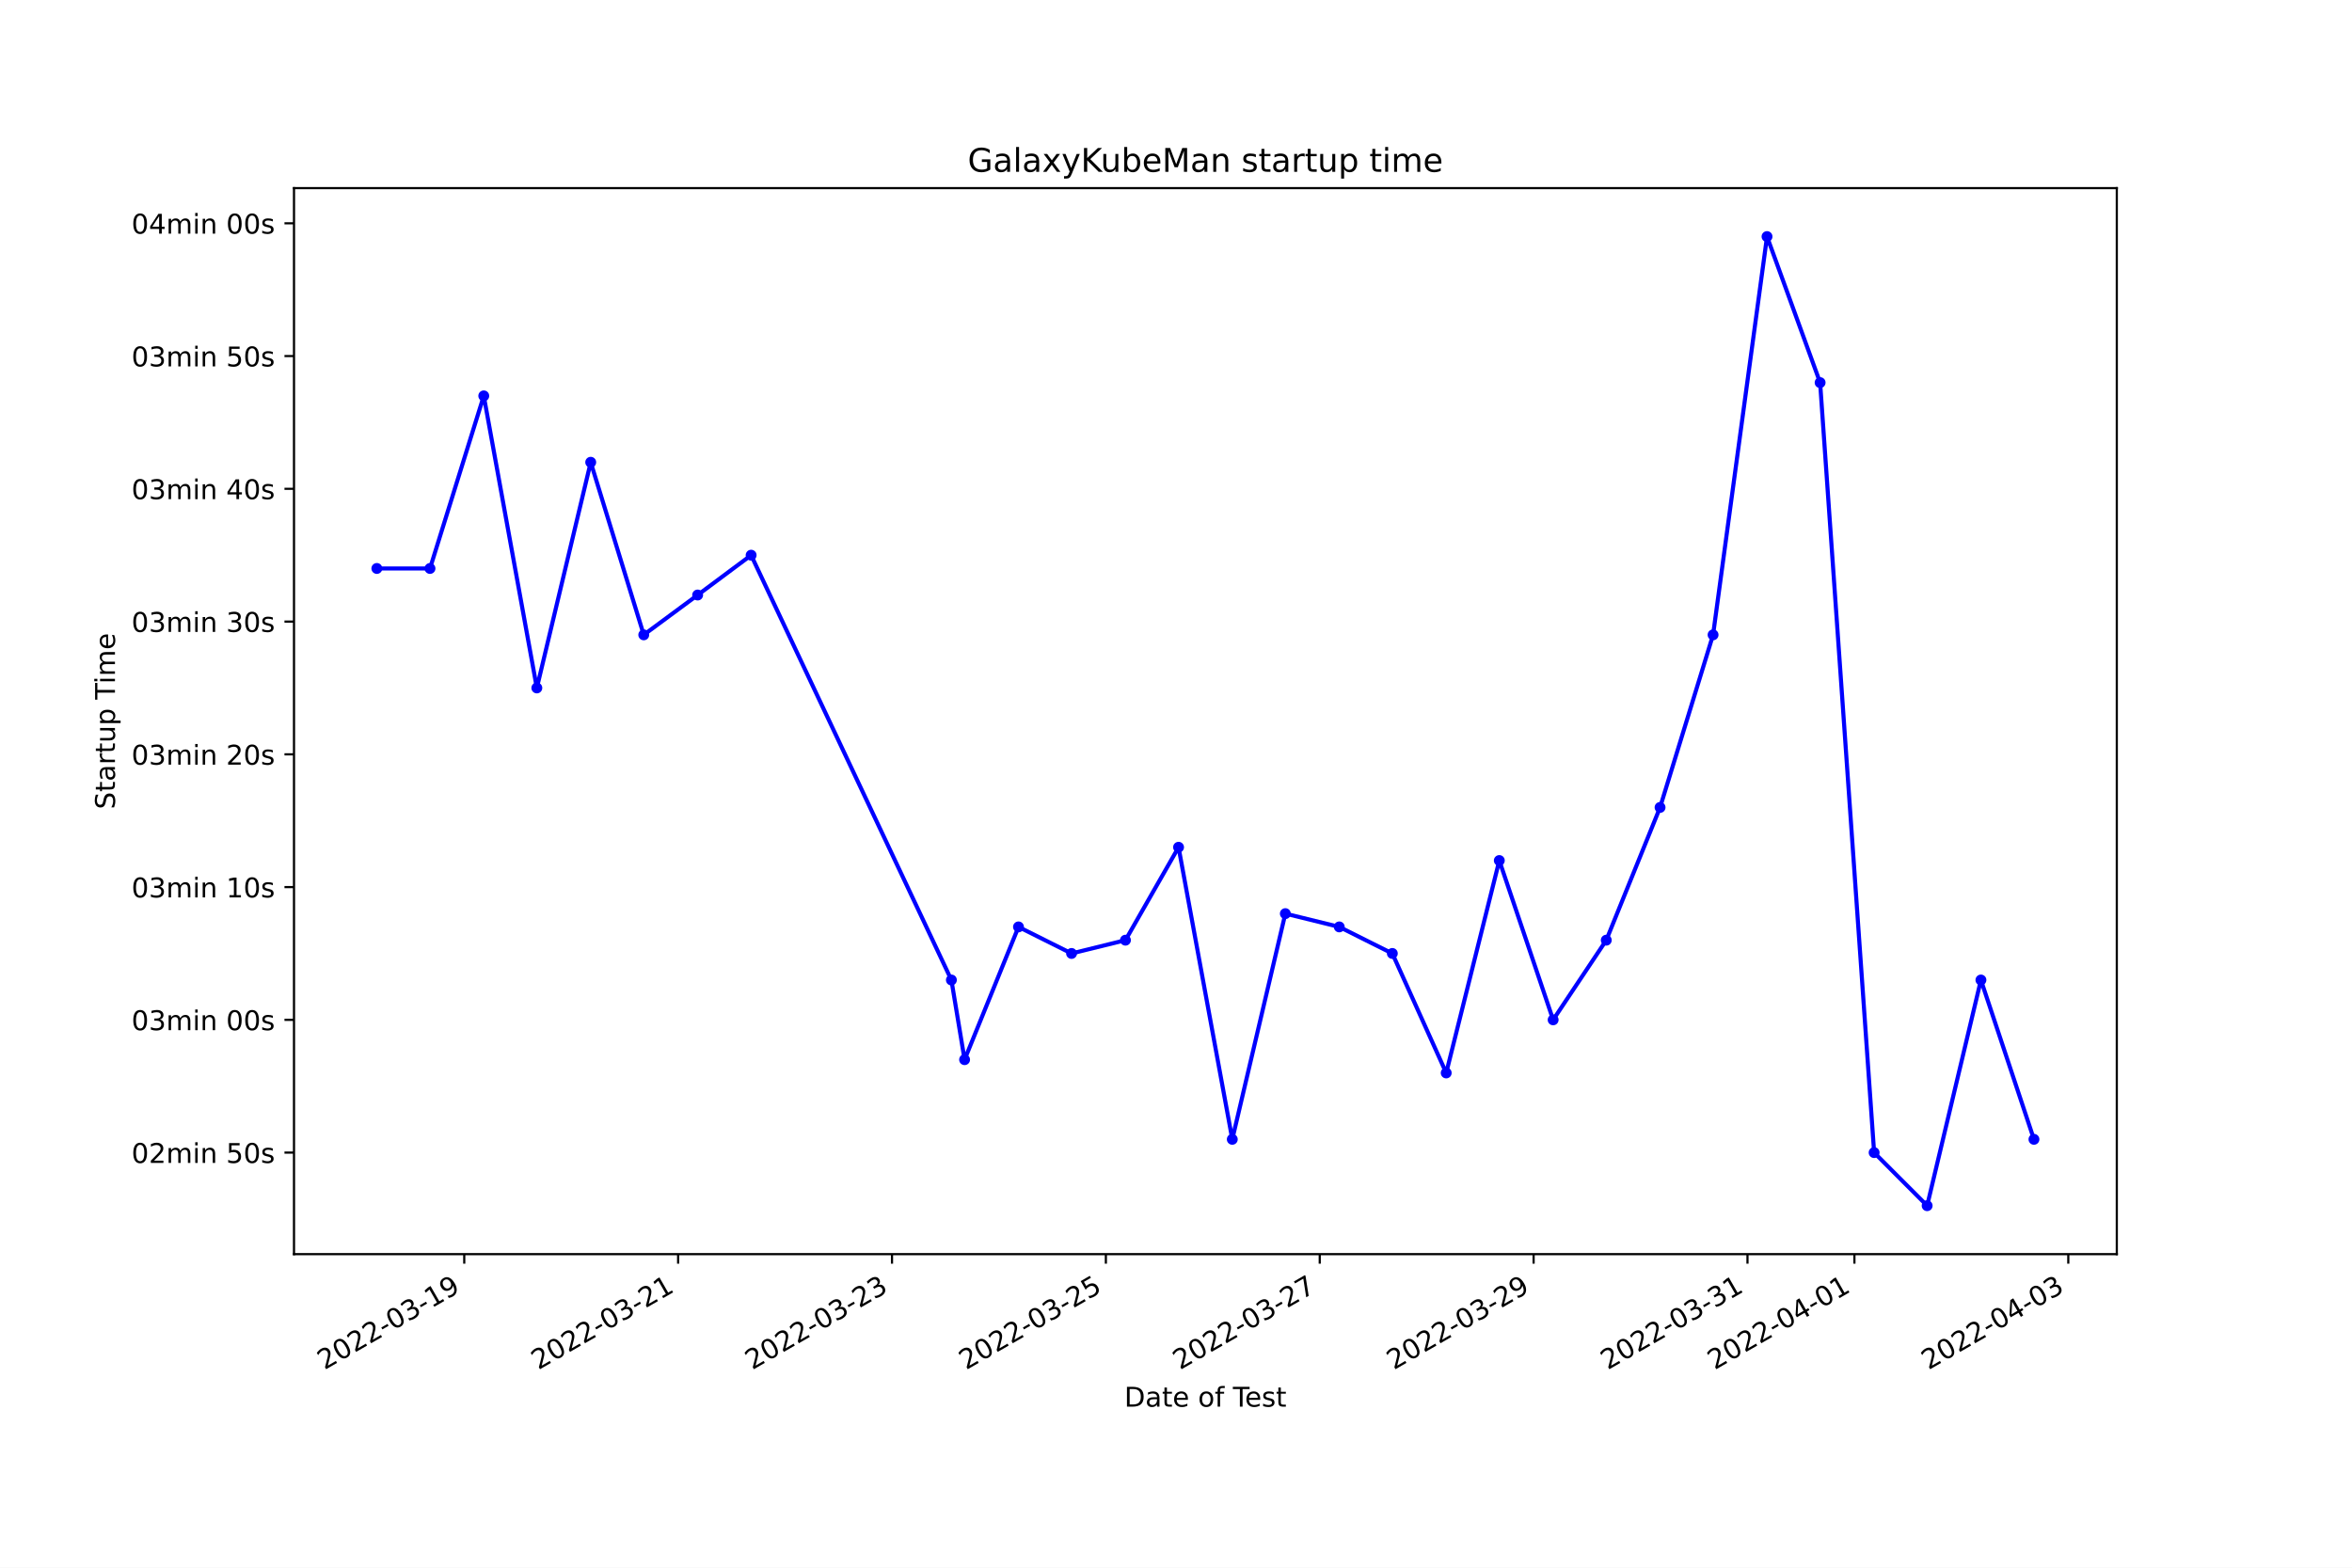
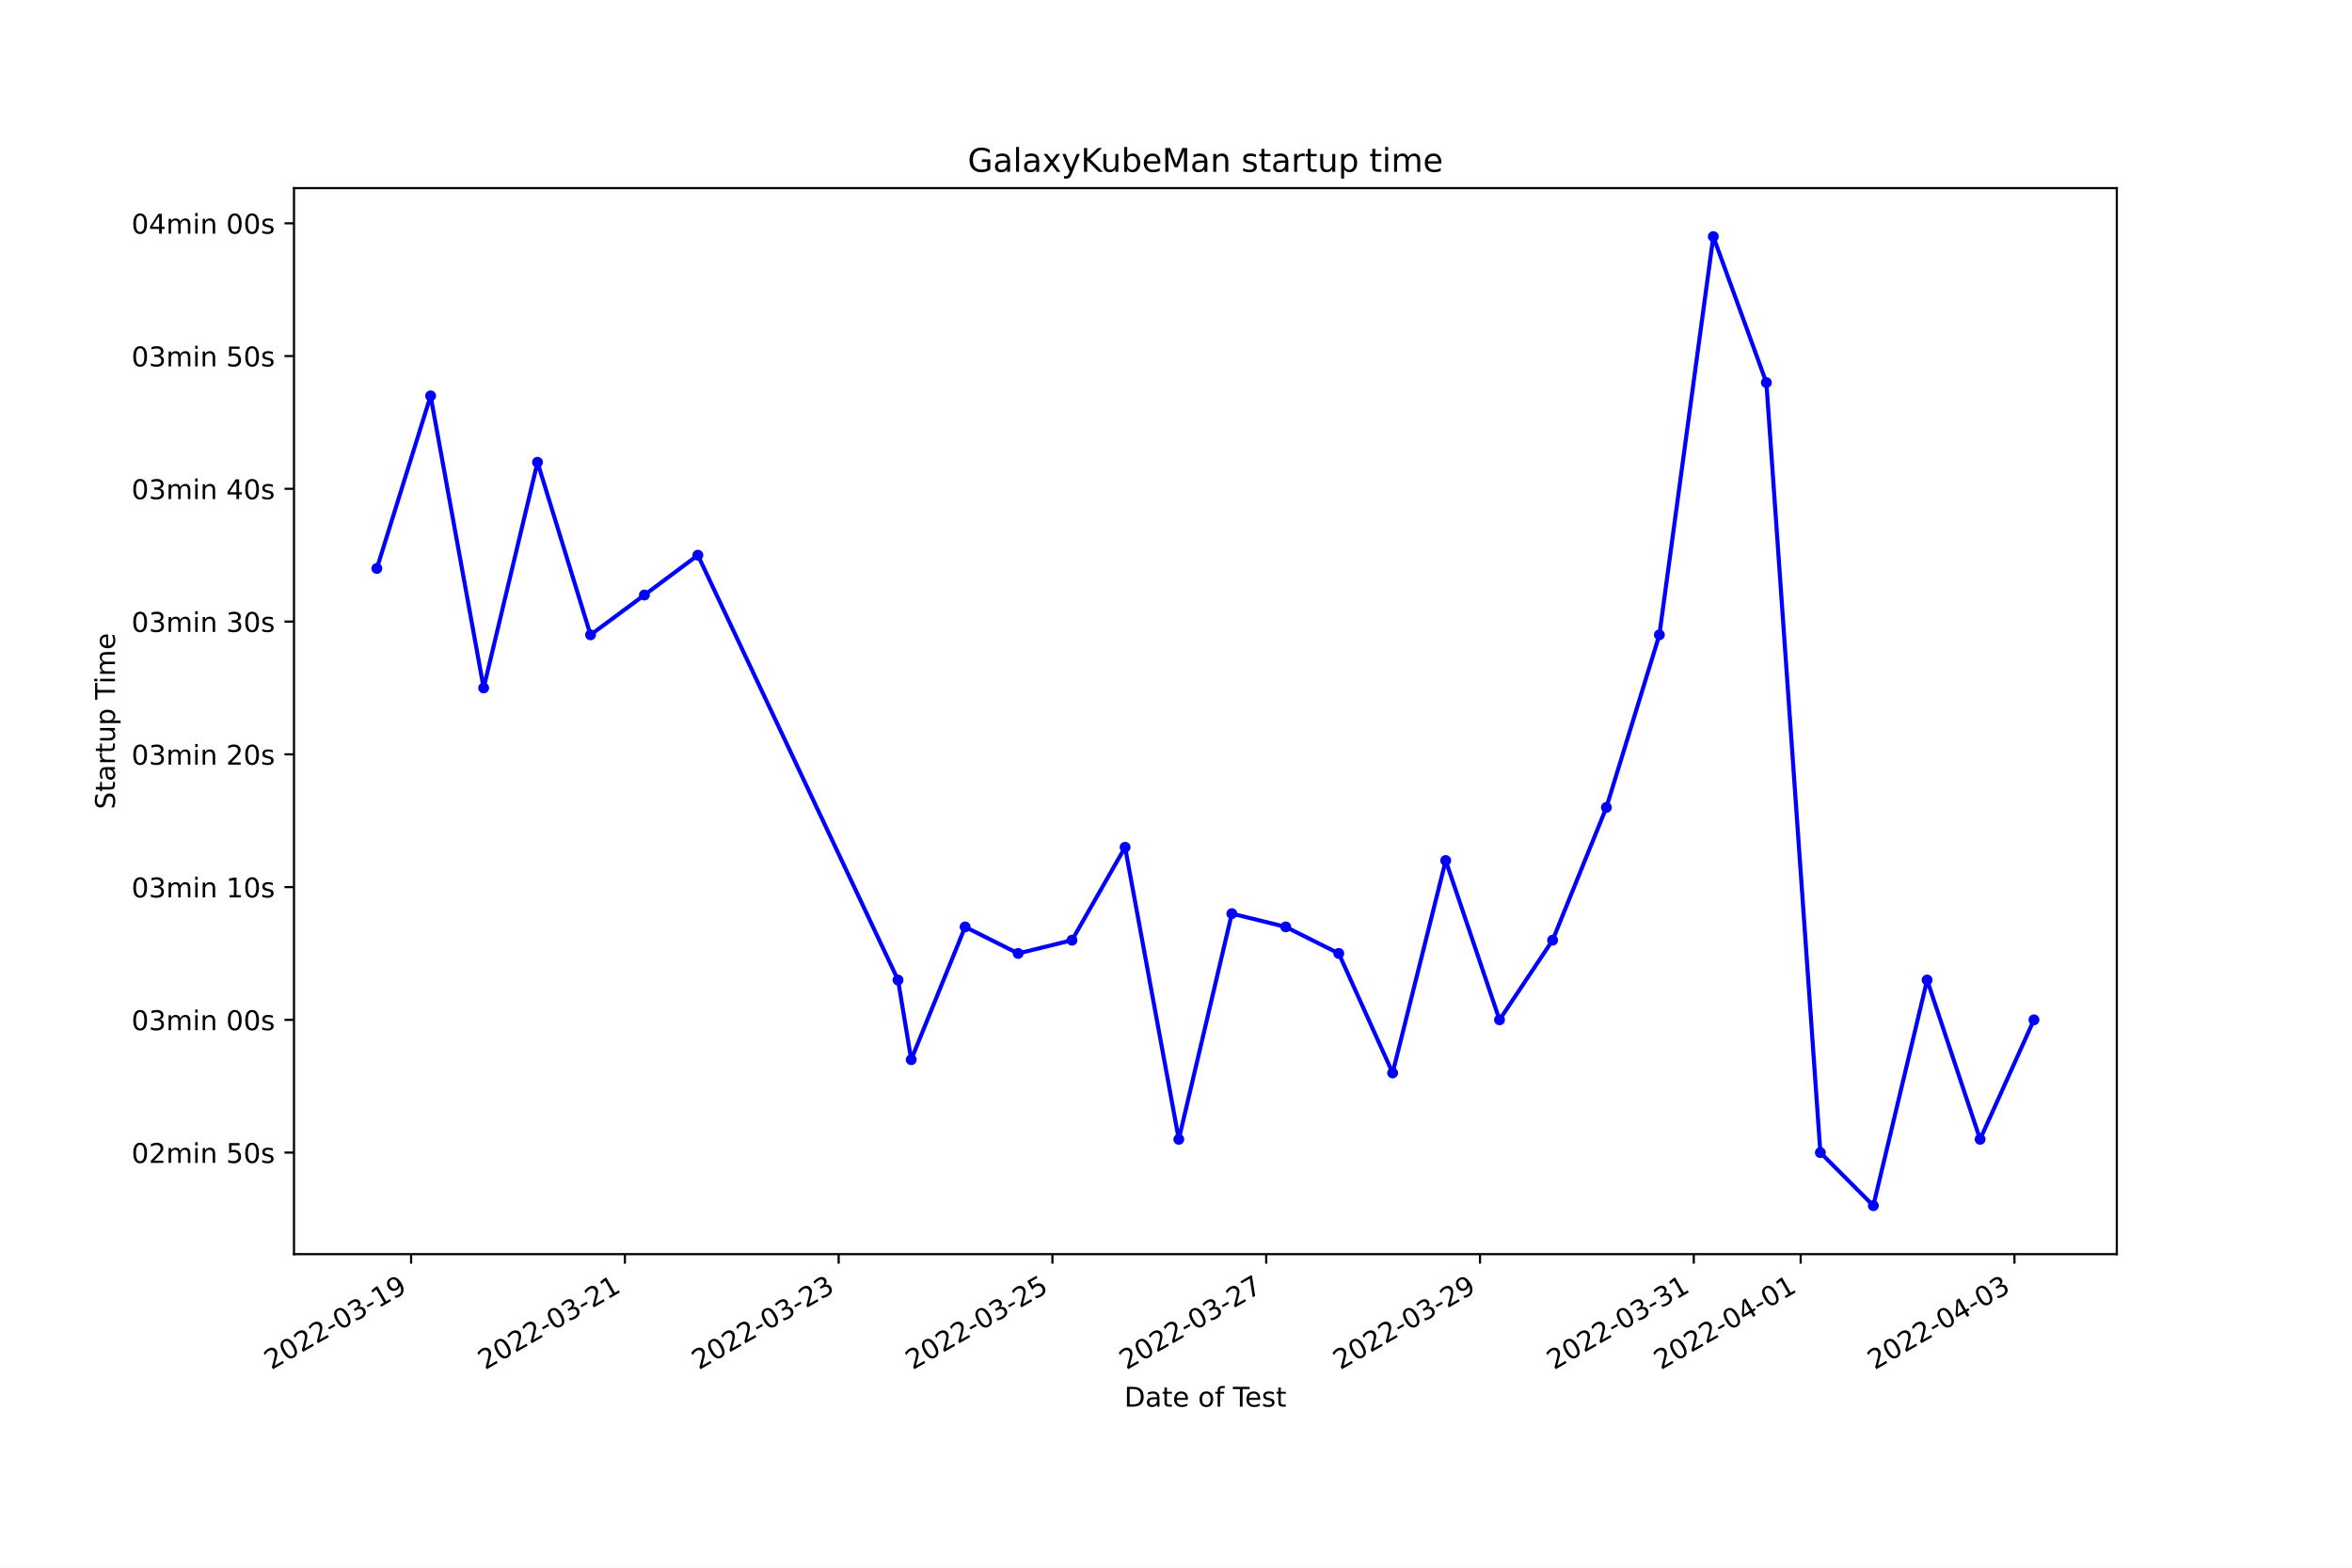
<svg xmlns="http://www.w3.org/2000/svg" xmlns:xlink="http://www.w3.org/1999/xlink" width="864pt" height="576pt" viewBox="0 0 864 576" version="1.1">
  <defs>
    <style type="text/css">*{stroke-linejoin: round; stroke-linecap: butt}</style>
  </defs>
  <g id="figure_1">
    <g id="patch_1">
      <path d="M 0 576  L 864 576  L 864 0  L 0 0  z " style="fill: #ffffff" />
    </g>
    <g id="axes_1">
      <g id="patch_2">
        <path d="M 108 460.8  L 777.6 460.8  L 777.6 69.12  L 108 69.12  z " style="fill: #ffffff" />
      </g>
      <g id="matplotlib.axis_1">
        <g id="xtick_1">
          <g id="line2d_1">
            <defs>
-               <path id="me8d751fb87" d="M 0 0  L 0 3.5  " style="stroke: #000000; stroke-width: 0.8" />
+               <path id="m38959ae012" d="M 0 0  L 0 3.5  " style="stroke: #000000; stroke-width: 0.8" />
            </defs>
            <g>
-               <use xlink:href="#me8d751fb87" x="170.542" y="460.8" style="stroke: #000000; stroke-width: 0.8" />
+               <use xlink:href="#m38959ae012" x="151.017" y="460.8" style="stroke: #000000; stroke-width: 0.8" />
            </g>
          </g>
          <g id="text_1">
-             <g transform="translate(119.1723 503.4383)rotate(-30)scale(0.1 -0.1)">
+             <g transform="translate(99.64736 503.4383)rotate(-30)scale(0.1 -0.1)">
              <defs>
                <path id="DejaVuSans-32" d="M 1228 531  L 3431 531  L 3431 0  L 469 0  L 469 531  Q 828 903 1448 1529  Q 2069 2156 2228 2338  Q 2531 2678 2651 2914  Q 2772 3150 2772 3378  Q 2772 3750 2511 3984  Q 2250 4219 1831 4219  Q 1534 4219 1204 4116  Q 875 4013 500 3803  L 500 4441  Q 881 4594 1212 4672  Q 1544 4750 1819 4750  Q 2544 4750 2975 4387  Q 3406 4025 3406 3419  Q 3406 3131 3298 2873  Q 3191 2616 2906 2266  Q 2828 2175 2409 1742  Q 1991 1309 1228 531  z " transform="scale(0.015625)" />
                <path id="DejaVuSans-30" d="M 2034 4250  Q 1547 4250 1301 3770  Q 1056 3291 1056 2328  Q 1056 1369 1301 889  Q 1547 409 2034 409  Q 2525 409 2770 889  Q 3016 1369 3016 2328  Q 3016 3291 2770 3770  Q 2525 4250 2034 4250  z M 2034 4750  Q 2819 4750 3233 4129  Q 3647 3509 3647 2328  Q 3647 1150 3233 529  Q 2819 -91 2034 -91  Q 1250 -91 836 529  Q 422 1150 422 2328  Q 422 3509 836 4129  Q 1250 4750 2034 4750  z " transform="scale(0.015625)" />
                <path id="DejaVuSans-2d" d="M 313 2009  L 1997 2009  L 1997 1497  L 313 1497  L 313 2009  z " transform="scale(0.015625)" />
                <path id="DejaVuSans-33" d="M 2597 2516  Q 3050 2419 3304 2112  Q 3559 1806 3559 1356  Q 3559 666 3084 287  Q 2609 -91 1734 -91  Q 1441 -91 1130 -33  Q 819 25 488 141  L 488 750  Q 750 597 1062 519  Q 1375 441 1716 441  Q 2309 441 2620 675  Q 2931 909 2931 1356  Q 2931 1769 2642 2001  Q 2353 2234 1838 2234  L 1294 2234  L 1294 2753  L 1863 2753  Q 2328 2753 2575 2939  Q 2822 3125 2822 3475  Q 2822 3834 2567 4026  Q 2313 4219 1838 4219  Q 1578 4219 1281 4162  Q 984 4106 628 3988  L 628 4550  Q 988 4650 1302 4700  Q 1616 4750 1894 4750  Q 2613 4750 3031 4423  Q 3450 4097 3450 3541  Q 3450 3153 3228 2886  Q 3006 2619 2597 2516  z " transform="scale(0.015625)" />
                <path id="DejaVuSans-31" d="M 794 531  L 1825 531  L 1825 4091  L 703 3866  L 703 4441  L 1819 4666  L 2450 4666  L 2450 531  L 3481 531  L 3481 0  L 794 0  L 794 531  z " transform="scale(0.015625)" />
                <path id="DejaVuSans-39" d="M 703 97  L 703 672  Q 941 559 1184 500  Q 1428 441 1663 441  Q 2288 441 2617 861  Q 2947 1281 2994 2138  Q 2813 1869 2534 1725  Q 2256 1581 1919 1581  Q 1219 1581 811 2004  Q 403 2428 403 3163  Q 403 3881 828 4315  Q 1253 4750 1959 4750  Q 2769 4750 3195 4129  Q 3622 3509 3622 2328  Q 3622 1225 3098 567  Q 2575 -91 1691 -91  Q 1453 -91 1209 -44  Q 966 3 703 97  z M 1959 2075  Q 2384 2075 2632 2365  Q 2881 2656 2881 3163  Q 2881 3666 2632 3958  Q 2384 4250 1959 4250  Q 1534 4250 1286 3958  Q 1038 3666 1038 3163  Q 1038 2656 1286 2365  Q 1534 2075 1959 2075  z " transform="scale(0.015625)" />
              </defs>
              <use xlink:href="#DejaVuSans-32" />
              <use xlink:href="#DejaVuSans-30" x="63.623" />
              <use xlink:href="#DejaVuSans-32" x="127.246" />
              <use xlink:href="#DejaVuSans-32" x="190.869" />
              <use xlink:href="#DejaVuSans-2d" x="254.492" />
              <use xlink:href="#DejaVuSans-30" x="290.576" />
              <use xlink:href="#DejaVuSans-33" x="354.199" />
              <use xlink:href="#DejaVuSans-2d" x="417.822" />
              <use xlink:href="#DejaVuSans-31" x="453.906" />
              <use xlink:href="#DejaVuSans-39" x="517.529" />
            </g>
          </g>
        </g>
        <g id="xtick_2">
          <g id="line2d_2">
            <g>
-               <use xlink:href="#me8d751fb87" x="249.107" y="460.8" style="stroke: #000000; stroke-width: 0.8" />
+               <use xlink:href="#m38959ae012" x="229.548" y="460.8" style="stroke: #000000; stroke-width: 0.8" />
            </g>
          </g>
          <g id="text_2">
-             <g transform="translate(197.7377 503.4383)rotate(-30)scale(0.1 -0.1)">
+             <g transform="translate(178.1786 503.4383)rotate(-30)scale(0.1 -0.1)">
              <use xlink:href="#DejaVuSans-32" />
              <use xlink:href="#DejaVuSans-30" x="63.623" />
              <use xlink:href="#DejaVuSans-32" x="127.246" />
              <use xlink:href="#DejaVuSans-32" x="190.869" />
              <use xlink:href="#DejaVuSans-2d" x="254.492" />
              <use xlink:href="#DejaVuSans-30" x="290.576" />
              <use xlink:href="#DejaVuSans-33" x="354.199" />
              <use xlink:href="#DejaVuSans-2d" x="417.822" />
              <use xlink:href="#DejaVuSans-32" x="453.906" />
              <use xlink:href="#DejaVuSans-31" x="517.529" />
            </g>
          </g>
        </g>
        <g id="xtick_3">
          <g id="line2d_3">
            <g>
-               <use xlink:href="#me8d751fb87" x="327.673" y="460.8" style="stroke: #000000; stroke-width: 0.8" />
+               <use xlink:href="#m38959ae012" x="308.079" y="460.8" style="stroke: #000000; stroke-width: 0.8" />
            </g>
          </g>
          <g id="text_3">
-             <g transform="translate(276.3031 503.4383)rotate(-30)scale(0.1 -0.1)">
+             <g transform="translate(256.7098 503.4383)rotate(-30)scale(0.1 -0.1)">
              <use xlink:href="#DejaVuSans-32" />
              <use xlink:href="#DejaVuSans-30" x="63.623" />
              <use xlink:href="#DejaVuSans-32" x="127.246" />
              <use xlink:href="#DejaVuSans-32" x="190.869" />
              <use xlink:href="#DejaVuSans-2d" x="254.492" />
              <use xlink:href="#DejaVuSans-30" x="290.576" />
              <use xlink:href="#DejaVuSans-33" x="354.199" />
              <use xlink:href="#DejaVuSans-2d" x="417.822" />
              <use xlink:href="#DejaVuSans-32" x="453.906" />
              <use xlink:href="#DejaVuSans-33" x="517.529" />
            </g>
          </g>
        </g>
        <g id="xtick_4">
          <g id="line2d_4">
            <g>
-               <use xlink:href="#me8d751fb87" x="406.238" y="460.8" style="stroke: #000000; stroke-width: 0.8" />
+               <use xlink:href="#m38959ae012" x="386.61" y="460.8" style="stroke: #000000; stroke-width: 0.8" />
            </g>
          </g>
          <g id="text_4">
-             <g transform="translate(354.8685 503.4383)rotate(-30)scale(0.1 -0.1)">
+             <g transform="translate(335.241 503.4383)rotate(-30)scale(0.1 -0.1)">
              <defs>
                <path id="DejaVuSans-35" d="M 691 4666  L 3169 4666  L 3169 4134  L 1269 4134  L 1269 2991  Q 1406 3038 1543 3061  Q 1681 3084 1819 3084  Q 2600 3084 3056 2656  Q 3513 2228 3513 1497  Q 3513 744 3044 326  Q 2575 -91 1722 -91  Q 1428 -91 1123 -41  Q 819 9 494 109  L 494 744  Q 775 591 1075 516  Q 1375 441 1709 441  Q 2250 441 2565 725  Q 2881 1009 2881 1497  Q 2881 1984 2565 2268  Q 2250 2553 1709 2553  Q 1456 2553 1204 2497  Q 953 2441 691 2322  L 691 4666  z " transform="scale(0.015625)" />
              </defs>
              <use xlink:href="#DejaVuSans-32" />
              <use xlink:href="#DejaVuSans-30" x="63.623" />
              <use xlink:href="#DejaVuSans-32" x="127.246" />
              <use xlink:href="#DejaVuSans-32" x="190.869" />
              <use xlink:href="#DejaVuSans-2d" x="254.492" />
              <use xlink:href="#DejaVuSans-30" x="290.576" />
              <use xlink:href="#DejaVuSans-33" x="354.199" />
              <use xlink:href="#DejaVuSans-2d" x="417.822" />
              <use xlink:href="#DejaVuSans-32" x="453.906" />
              <use xlink:href="#DejaVuSans-35" x="517.529" />
            </g>
          </g>
        </g>
        <g id="xtick_5">
          <g id="line2d_5">
            <g>
-               <use xlink:href="#me8d751fb87" x="484.803" y="460.8" style="stroke: #000000; stroke-width: 0.8" />
+               <use xlink:href="#m38959ae012" x="465.142" y="460.8" style="stroke: #000000; stroke-width: 0.8" />
            </g>
          </g>
          <g id="text_5">
-             <g transform="translate(433.4339 503.4383)rotate(-30)scale(0.1 -0.1)">
+             <g transform="translate(413.7722 503.4383)rotate(-30)scale(0.1 -0.1)">
              <defs>
                <path id="DejaVuSans-37" d="M 525 4666  L 3525 4666  L 3525 4397  L 1831 0  L 1172 0  L 2766 4134  L 525 4134  L 525 4666  z " transform="scale(0.015625)" />
              </defs>
              <use xlink:href="#DejaVuSans-32" />
              <use xlink:href="#DejaVuSans-30" x="63.623" />
              <use xlink:href="#DejaVuSans-32" x="127.246" />
              <use xlink:href="#DejaVuSans-32" x="190.869" />
              <use xlink:href="#DejaVuSans-2d" x="254.492" />
              <use xlink:href="#DejaVuSans-30" x="290.576" />
              <use xlink:href="#DejaVuSans-33" x="354.199" />
              <use xlink:href="#DejaVuSans-2d" x="417.822" />
              <use xlink:href="#DejaVuSans-32" x="453.906" />
              <use xlink:href="#DejaVuSans-37" x="517.529" />
            </g>
          </g>
        </g>
        <g id="xtick_6">
          <g id="line2d_6">
            <g>
-               <use xlink:href="#me8d751fb87" x="563.369" y="460.8" style="stroke: #000000; stroke-width: 0.8" />
+               <use xlink:href="#m38959ae012" x="543.673" y="460.8" style="stroke: #000000; stroke-width: 0.8" />
            </g>
          </g>
          <g id="text_6">
-             <g transform="translate(511.9993 503.4383)rotate(-30)scale(0.1 -0.1)">
+             <g transform="translate(492.3034 503.4383)rotate(-30)scale(0.1 -0.1)">
              <use xlink:href="#DejaVuSans-32" />
              <use xlink:href="#DejaVuSans-30" x="63.623" />
              <use xlink:href="#DejaVuSans-32" x="127.246" />
              <use xlink:href="#DejaVuSans-32" x="190.869" />
              <use xlink:href="#DejaVuSans-2d" x="254.492" />
              <use xlink:href="#DejaVuSans-30" x="290.576" />
              <use xlink:href="#DejaVuSans-33" x="354.199" />
              <use xlink:href="#DejaVuSans-2d" x="417.822" />
              <use xlink:href="#DejaVuSans-32" x="453.906" />
              <use xlink:href="#DejaVuSans-39" x="517.529" />
            </g>
          </g>
        </g>
        <g id="xtick_7">
          <g id="line2d_7">
            <g>
-               <use xlink:href="#me8d751fb87" x="641.934" y="460.8" style="stroke: #000000; stroke-width: 0.8" />
+               <use xlink:href="#m38959ae012" x="622.204" y="460.8" style="stroke: #000000; stroke-width: 0.8" />
            </g>
          </g>
          <g id="text_7">
-             <g transform="translate(590.5647 503.4383)rotate(-30)scale(0.1 -0.1)">
+             <g transform="translate(570.8346 503.4383)rotate(-30)scale(0.1 -0.1)">
              <use xlink:href="#DejaVuSans-32" />
              <use xlink:href="#DejaVuSans-30" x="63.623" />
              <use xlink:href="#DejaVuSans-32" x="127.246" />
              <use xlink:href="#DejaVuSans-32" x="190.869" />
              <use xlink:href="#DejaVuSans-2d" x="254.492" />
              <use xlink:href="#DejaVuSans-30" x="290.576" />
              <use xlink:href="#DejaVuSans-33" x="354.199" />
              <use xlink:href="#DejaVuSans-2d" x="417.822" />
              <use xlink:href="#DejaVuSans-33" x="453.906" />
              <use xlink:href="#DejaVuSans-31" x="517.529" />
            </g>
          </g>
        </g>
        <g id="xtick_8">
          <g id="line2d_8">
            <g>
-               <use xlink:href="#me8d751fb87" x="681.217" y="460.8" style="stroke: #000000; stroke-width: 0.8" />
+               <use xlink:href="#m38959ae012" x="661.47" y="460.8" style="stroke: #000000; stroke-width: 0.8" />
            </g>
          </g>
          <g id="text_8">
-             <g transform="translate(629.8474 503.4383)rotate(-30)scale(0.1 -0.1)">
+             <g transform="translate(610.1002 503.4383)rotate(-30)scale(0.1 -0.1)">
              <defs>
                <path id="DejaVuSans-34" d="M 2419 4116  L 825 1625  L 2419 1625  L 2419 4116  z M 2253 4666  L 3047 4666  L 3047 1625  L 3713 1625  L 3713 1100  L 3047 1100  L 3047 0  L 2419 0  L 2419 1100  L 313 1100  L 313 1709  L 2253 4666  z " transform="scale(0.015625)" />
              </defs>
              <use xlink:href="#DejaVuSans-32" />
              <use xlink:href="#DejaVuSans-30" x="63.623" />
              <use xlink:href="#DejaVuSans-32" x="127.246" />
              <use xlink:href="#DejaVuSans-32" x="190.869" />
              <use xlink:href="#DejaVuSans-2d" x="254.492" />
              <use xlink:href="#DejaVuSans-30" x="290.576" />
              <use xlink:href="#DejaVuSans-34" x="354.199" />
              <use xlink:href="#DejaVuSans-2d" x="417.822" />
              <use xlink:href="#DejaVuSans-30" x="453.906" />
              <use xlink:href="#DejaVuSans-31" x="517.529" />
            </g>
          </g>
        </g>
        <g id="xtick_9">
          <g id="line2d_9">
            <g>
-               <use xlink:href="#me8d751fb87" x="759.782" y="460.8" style="stroke: #000000; stroke-width: 0.8" />
+               <use xlink:href="#m38959ae012" x="740.001" y="460.8" style="stroke: #000000; stroke-width: 0.8" />
            </g>
          </g>
          <g id="text_9">
-             <g transform="translate(708.4128 503.4383)rotate(-30)scale(0.1 -0.1)">
+             <g transform="translate(688.6314 503.4383)rotate(-30)scale(0.1 -0.1)">
              <use xlink:href="#DejaVuSans-32" />
              <use xlink:href="#DejaVuSans-30" x="63.623" />
              <use xlink:href="#DejaVuSans-32" x="127.246" />
              <use xlink:href="#DejaVuSans-32" x="190.869" />
              <use xlink:href="#DejaVuSans-2d" x="254.492" />
              <use xlink:href="#DejaVuSans-30" x="290.576" />
              <use xlink:href="#DejaVuSans-34" x="354.199" />
              <use xlink:href="#DejaVuSans-2d" x="417.822" />
              <use xlink:href="#DejaVuSans-30" x="453.906" />
              <use xlink:href="#DejaVuSans-33" x="517.529" />
            </g>
          </g>
        </g>
        <g id="text_10">
          <g transform="translate(413.0063 516.8378)scale(0.1 -0.1)">
            <defs>
              <path id="DejaVuSans-44" d="M 1259 4147  L 1259 519  L 2022 519  Q 2988 519 3436 956  Q 3884 1394 3884 2338  Q 3884 3275 3436 3711  Q 2988 4147 2022 4147  L 1259 4147  z M 628 4666  L 1925 4666  Q 3281 4666 3915 4102  Q 4550 3538 4550 2338  Q 4550 1131 3912 565  Q 3275 0 1925 0  L 628 0  L 628 4666  z " transform="scale(0.015625)" />
              <path id="DejaVuSans-61" d="M 2194 1759  Q 1497 1759 1228 1600  Q 959 1441 959 1056  Q 959 750 1161 570  Q 1363 391 1709 391  Q 2188 391 2477 730  Q 2766 1069 2766 1631  L 2766 1759  L 2194 1759  z M 3341 1997  L 3341 0  L 2766 0  L 2766 531  Q 2569 213 2275 61  Q 1981 -91 1556 -91  Q 1019 -91 701 211  Q 384 513 384 1019  Q 384 1609 779 1909  Q 1175 2209 1959 2209  L 2766 2209  L 2766 2266  Q 2766 2663 2505 2880  Q 2244 3097 1772 3097  Q 1472 3097 1187 3025  Q 903 2953 641 2809  L 641 3341  Q 956 3463 1253 3523  Q 1550 3584 1831 3584  Q 2591 3584 2966 3190  Q 3341 2797 3341 1997  z " transform="scale(0.015625)" />
              <path id="DejaVuSans-74" d="M 1172 4494  L 1172 3500  L 2356 3500  L 2356 3053  L 1172 3053  L 1172 1153  Q 1172 725 1289 603  Q 1406 481 1766 481  L 2356 481  L 2356 0  L 1766 0  Q 1100 0 847 248  Q 594 497 594 1153  L 594 3053  L 172 3053  L 172 3500  L 594 3500  L 594 4494  L 1172 4494  z " transform="scale(0.015625)" />
              <path id="DejaVuSans-65" d="M 3597 1894  L 3597 1613  L 953 1613  Q 991 1019 1311 708  Q 1631 397 2203 397  Q 2534 397 2845 478  Q 3156 559 3463 722  L 3463 178  Q 3153 47 2828 -22  Q 2503 -91 2169 -91  Q 1331 -91 842 396  Q 353 884 353 1716  Q 353 2575 817 3079  Q 1281 3584 2069 3584  Q 2775 3584 3186 3129  Q 3597 2675 3597 1894  z M 3022 2063  Q 3016 2534 2758 2815  Q 2500 3097 2075 3097  Q 1594 3097 1305 2825  Q 1016 2553 972 2059  L 3022 2063  z " transform="scale(0.015625)" />
              <path id="DejaVuSans-20" transform="scale(0.015625)" />
              <path id="DejaVuSans-6f" d="M 1959 3097  Q 1497 3097 1228 2736  Q 959 2375 959 1747  Q 959 1119 1226 758  Q 1494 397 1959 397  Q 2419 397 2687 759  Q 2956 1122 2956 1747  Q 2956 2369 2687 2733  Q 2419 3097 1959 3097  z M 1959 3584  Q 2709 3584 3137 3096  Q 3566 2609 3566 1747  Q 3566 888 3137 398  Q 2709 -91 1959 -91  Q 1206 -91 779 398  Q 353 888 353 1747  Q 353 2609 779 3096  Q 1206 3584 1959 3584  z " transform="scale(0.015625)" />
              <path id="DejaVuSans-66" d="M 2375 4863  L 2375 4384  L 1825 4384  Q 1516 4384 1395 4259  Q 1275 4134 1275 3809  L 1275 3500  L 2222 3500  L 2222 3053  L 1275 3053  L 1275 0  L 697 0  L 697 3053  L 147 3053  L 147 3500  L 697 3500  L 697 3744  Q 697 4328 969 4595  Q 1241 4863 1831 4863  L 2375 4863  z " transform="scale(0.015625)" />
              <path id="DejaVuSans-54" d="M -19 4666  L 3928 4666  L 3928 4134  L 2272 4134  L 2272 0  L 1638 0  L 1638 4134  L -19 4134  L -19 4666  z " transform="scale(0.015625)" />
              <path id="DejaVuSans-73" d="M 2834 3397  L 2834 2853  Q 2591 2978 2328 3040  Q 2066 3103 1784 3103  Q 1356 3103 1142 2972  Q 928 2841 928 2578  Q 928 2378 1081 2264  Q 1234 2150 1697 2047  L 1894 2003  Q 2506 1872 2764 1633  Q 3022 1394 3022 966  Q 3022 478 2636 193  Q 2250 -91 1575 -91  Q 1294 -91 989 -36  Q 684 19 347 128  L 347 722  Q 666 556 975 473  Q 1284 391 1588 391  Q 1994 391 2212 530  Q 2431 669 2431 922  Q 2431 1156 2273 1281  Q 2116 1406 1581 1522  L 1381 1569  Q 847 1681 609 1914  Q 372 2147 372 2553  Q 372 3047 722 3315  Q 1072 3584 1716 3584  Q 2034 3584 2315 3537  Q 2597 3491 2834 3397  z " transform="scale(0.015625)" />
            </defs>
            <use xlink:href="#DejaVuSans-44" />
            <use xlink:href="#DejaVuSans-61" x="77.002" />
            <use xlink:href="#DejaVuSans-74" x="138.281" />
            <use xlink:href="#DejaVuSans-65" x="177.49" />
            <use xlink:href="#DejaVuSans-20" x="239.014" />
            <use xlink:href="#DejaVuSans-6f" x="270.801" />
            <use xlink:href="#DejaVuSans-66" x="331.982" />
            <use xlink:href="#DejaVuSans-20" x="367.188" />
            <use xlink:href="#DejaVuSans-54" x="398.975" />
            <use xlink:href="#DejaVuSans-65" x="443.059" />
            <use xlink:href="#DejaVuSans-73" x="504.582" />
            <use xlink:href="#DejaVuSans-74" x="556.682" />
          </g>
        </g>
      </g>
      <g id="matplotlib.axis_2">
        <g id="ytick_1">
          <g id="line2d_10">
            <defs>
-               <path id="mffa406a1a4" d="M 0 0  L -3.5 0  " style="stroke: #000000; stroke-width: 0.8" />
+               <path id="m7291a21da4" d="M 0 0  L -3.5 0  " style="stroke: #000000; stroke-width: 0.8" />
            </defs>
            <g>
-               <use xlink:href="#mffa406a1a4" x="108" y="423.486" style="stroke: #000000; stroke-width: 0.8" />
+               <use xlink:href="#m7291a21da4" x="108" y="423.486" style="stroke: #000000; stroke-width: 0.8" />
            </g>
          </g>
          <g id="text_11">
            <g transform="translate(48.30625 427.2847)scale(0.1 -0.1)">
              <defs>
                <path id="DejaVuSans-6d" d="M 3328 2828  Q 3544 3216 3844 3400  Q 4144 3584 4550 3584  Q 5097 3584 5394 3201  Q 5691 2819 5691 2113  L 5691 0  L 5113 0  L 5113 2094  Q 5113 2597 4934 2840  Q 4756 3084 4391 3084  Q 3944 3084 3684 2787  Q 3425 2491 3425 1978  L 3425 0  L 2847 0  L 2847 2094  Q 2847 2600 2669 2842  Q 2491 3084 2119 3084  Q 1678 3084 1418 2786  Q 1159 2488 1159 1978  L 1159 0  L 581 0  L 581 3500  L 1159 3500  L 1159 2956  Q 1356 3278 1631 3431  Q 1906 3584 2284 3584  Q 2666 3584 2933 3390  Q 3200 3197 3328 2828  z " transform="scale(0.015625)" />
                <path id="DejaVuSans-69" d="M 603 3500  L 1178 3500  L 1178 0  L 603 0  L 603 3500  z M 603 4863  L 1178 4863  L 1178 4134  L 603 4134  L 603 4863  z " transform="scale(0.015625)" />
                <path id="DejaVuSans-6e" d="M 3513 2113  L 3513 0  L 2938 0  L 2938 2094  Q 2938 2591 2744 2837  Q 2550 3084 2163 3084  Q 1697 3084 1428 2787  Q 1159 2491 1159 1978  L 1159 0  L 581 0  L 581 3500  L 1159 3500  L 1159 2956  Q 1366 3272 1645 3428  Q 1925 3584 2291 3584  Q 2894 3584 3203 3211  Q 3513 2838 3513 2113  z " transform="scale(0.015625)" />
              </defs>
              <use xlink:href="#DejaVuSans-30" />
              <use xlink:href="#DejaVuSans-32" x="63.623" />
              <use xlink:href="#DejaVuSans-6d" x="127.246" />
              <use xlink:href="#DejaVuSans-69" x="224.658" />
              <use xlink:href="#DejaVuSans-6e" x="252.441" />
              <use xlink:href="#DejaVuSans-20" x="315.82" />
              <use xlink:href="#DejaVuSans-35" x="347.607" />
              <use xlink:href="#DejaVuSans-30" x="411.23" />
              <use xlink:href="#DejaVuSans-73" x="474.854" />
            </g>
          </g>
        </g>
        <g id="ytick_2">
          <g id="line2d_11">
            <g>
-               <use xlink:href="#mffa406a1a4" x="108" y="374.708" style="stroke: #000000; stroke-width: 0.8" />
+               <use xlink:href="#m7291a21da4" x="108" y="374.708" style="stroke: #000000; stroke-width: 0.8" />
            </g>
          </g>
          <g id="text_12">
            <g transform="translate(48.30625 378.5077)scale(0.1 -0.1)">
              <use xlink:href="#DejaVuSans-30" />
              <use xlink:href="#DejaVuSans-33" x="63.623" />
              <use xlink:href="#DejaVuSans-6d" x="127.246" />
              <use xlink:href="#DejaVuSans-69" x="224.658" />
              <use xlink:href="#DejaVuSans-6e" x="252.441" />
              <use xlink:href="#DejaVuSans-20" x="315.82" />
              <use xlink:href="#DejaVuSans-30" x="347.607" />
              <use xlink:href="#DejaVuSans-30" x="411.23" />
              <use xlink:href="#DejaVuSans-73" x="474.854" />
            </g>
          </g>
        </g>
        <g id="ytick_3">
          <g id="line2d_12">
            <g>
-               <use xlink:href="#mffa406a1a4" x="108" y="325.931" style="stroke: #000000; stroke-width: 0.8" />
+               <use xlink:href="#m7291a21da4" x="108" y="325.931" style="stroke: #000000; stroke-width: 0.8" />
            </g>
          </g>
          <g id="text_13">
            <g transform="translate(48.30625 329.7306)scale(0.1 -0.1)">
              <use xlink:href="#DejaVuSans-30" />
              <use xlink:href="#DejaVuSans-33" x="63.623" />
              <use xlink:href="#DejaVuSans-6d" x="127.246" />
              <use xlink:href="#DejaVuSans-69" x="224.658" />
              <use xlink:href="#DejaVuSans-6e" x="252.441" />
              <use xlink:href="#DejaVuSans-20" x="315.82" />
              <use xlink:href="#DejaVuSans-31" x="347.607" />
              <use xlink:href="#DejaVuSans-30" x="411.23" />
              <use xlink:href="#DejaVuSans-73" x="474.854" />
            </g>
          </g>
        </g>
        <g id="ytick_4">
          <g id="line2d_13">
            <g>
-               <use xlink:href="#mffa406a1a4" x="108" y="277.154" style="stroke: #000000; stroke-width: 0.8" />
+               <use xlink:href="#m7291a21da4" x="108" y="277.154" style="stroke: #000000; stroke-width: 0.8" />
            </g>
          </g>
          <g id="text_14">
            <g transform="translate(48.30625 280.9535)scale(0.1 -0.1)">
              <use xlink:href="#DejaVuSans-30" />
              <use xlink:href="#DejaVuSans-33" x="63.623" />
              <use xlink:href="#DejaVuSans-6d" x="127.246" />
              <use xlink:href="#DejaVuSans-69" x="224.658" />
              <use xlink:href="#DejaVuSans-6e" x="252.441" />
              <use xlink:href="#DejaVuSans-20" x="315.82" />
              <use xlink:href="#DejaVuSans-32" x="347.607" />
              <use xlink:href="#DejaVuSans-30" x="411.23" />
              <use xlink:href="#DejaVuSans-73" x="474.854" />
            </g>
          </g>
        </g>
        <g id="ytick_5">
          <g id="line2d_14">
            <g>
-               <use xlink:href="#mffa406a1a4" x="108" y="228.377" style="stroke: #000000; stroke-width: 0.8" />
+               <use xlink:href="#m7291a21da4" x="108" y="228.377" style="stroke: #000000; stroke-width: 0.8" />
            </g>
          </g>
          <g id="text_15">
            <g transform="translate(48.30625 232.1764)scale(0.1 -0.1)">
              <use xlink:href="#DejaVuSans-30" />
              <use xlink:href="#DejaVuSans-33" x="63.623" />
              <use xlink:href="#DejaVuSans-6d" x="127.246" />
              <use xlink:href="#DejaVuSans-69" x="224.658" />
              <use xlink:href="#DejaVuSans-6e" x="252.441" />
              <use xlink:href="#DejaVuSans-20" x="315.82" />
              <use xlink:href="#DejaVuSans-33" x="347.607" />
              <use xlink:href="#DejaVuSans-30" x="411.23" />
              <use xlink:href="#DejaVuSans-73" x="474.854" />
            </g>
          </g>
        </g>
        <g id="ytick_6">
          <g id="line2d_15">
            <g>
-               <use xlink:href="#mffa406a1a4" x="108" y="179.6" style="stroke: #000000; stroke-width: 0.8" />
+               <use xlink:href="#m7291a21da4" x="108" y="179.6" style="stroke: #000000; stroke-width: 0.8" />
            </g>
          </g>
          <g id="text_16">
            <g transform="translate(48.30625 183.3993)scale(0.1 -0.1)">
              <use xlink:href="#DejaVuSans-30" />
              <use xlink:href="#DejaVuSans-33" x="63.623" />
              <use xlink:href="#DejaVuSans-6d" x="127.246" />
              <use xlink:href="#DejaVuSans-69" x="224.658" />
              <use xlink:href="#DejaVuSans-6e" x="252.441" />
              <use xlink:href="#DejaVuSans-20" x="315.82" />
              <use xlink:href="#DejaVuSans-34" x="347.607" />
              <use xlink:href="#DejaVuSans-30" x="411.23" />
              <use xlink:href="#DejaVuSans-73" x="474.854" />
            </g>
          </g>
        </g>
        <g id="ytick_7">
          <g id="line2d_16">
            <g>
-               <use xlink:href="#mffa406a1a4" x="108" y="130.823" style="stroke: #000000; stroke-width: 0.8" />
+               <use xlink:href="#m7291a21da4" x="108" y="130.823" style="stroke: #000000; stroke-width: 0.8" />
            </g>
          </g>
          <g id="text_17">
            <g transform="translate(48.30625 134.6222)scale(0.1 -0.1)">
              <use xlink:href="#DejaVuSans-30" />
              <use xlink:href="#DejaVuSans-33" x="63.623" />
              <use xlink:href="#DejaVuSans-6d" x="127.246" />
              <use xlink:href="#DejaVuSans-69" x="224.658" />
              <use xlink:href="#DejaVuSans-6e" x="252.441" />
              <use xlink:href="#DejaVuSans-20" x="315.82" />
              <use xlink:href="#DejaVuSans-35" x="347.607" />
              <use xlink:href="#DejaVuSans-30" x="411.23" />
              <use xlink:href="#DejaVuSans-73" x="474.854" />
            </g>
          </g>
        </g>
        <g id="ytick_8">
          <g id="line2d_17">
            <g>
-               <use xlink:href="#mffa406a1a4" x="108" y="82.046" style="stroke: #000000; stroke-width: 0.8" />
+               <use xlink:href="#m7291a21da4" x="108" y="82.046" style="stroke: #000000; stroke-width: 0.8" />
            </g>
          </g>
          <g id="text_18">
            <g transform="translate(48.30625 85.84515)scale(0.1 -0.1)">
              <use xlink:href="#DejaVuSans-30" />
              <use xlink:href="#DejaVuSans-34" x="63.623" />
              <use xlink:href="#DejaVuSans-6d" x="127.246" />
              <use xlink:href="#DejaVuSans-69" x="224.658" />
              <use xlink:href="#DejaVuSans-6e" x="252.441" />
              <use xlink:href="#DejaVuSans-20" x="315.82" />
              <use xlink:href="#DejaVuSans-30" x="347.607" />
              <use xlink:href="#DejaVuSans-30" x="411.23" />
              <use xlink:href="#DejaVuSans-73" x="474.854" />
            </g>
          </g>
        </g>
        <g id="text_19">
          <g transform="translate(42.22656 297.3397)rotate(-90)scale(0.1 -0.1)">
            <defs>
              <path id="DejaVuSans-53" d="M 3425 4513  L 3425 3897  Q 3066 4069 2747 4153  Q 2428 4238 2131 4238  Q 1616 4238 1336 4038  Q 1056 3838 1056 3469  Q 1056 3159 1242 3001  Q 1428 2844 1947 2747  L 2328 2669  Q 3034 2534 3370 2195  Q 3706 1856 3706 1288  Q 3706 609 3251 259  Q 2797 -91 1919 -91  Q 1588 -91 1214 -16  Q 841 59 441 206  L 441 856  Q 825 641 1194 531  Q 1563 422 1919 422  Q 2459 422 2753 634  Q 3047 847 3047 1241  Q 3047 1584 2836 1778  Q 2625 1972 2144 2069  L 1759 2144  Q 1053 2284 737 2584  Q 422 2884 422 3419  Q 422 4038 858 4394  Q 1294 4750 2059 4750  Q 2388 4750 2728 4690  Q 3069 4631 3425 4513  z " transform="scale(0.015625)" />
              <path id="DejaVuSans-72" d="M 2631 2963  Q 2534 3019 2420 3045  Q 2306 3072 2169 3072  Q 1681 3072 1420 2755  Q 1159 2438 1159 1844  L 1159 0  L 581 0  L 581 3500  L 1159 3500  L 1159 2956  Q 1341 3275 1631 3429  Q 1922 3584 2338 3584  Q 2397 3584 2469 3576  Q 2541 3569 2628 3553  L 2631 2963  z " transform="scale(0.015625)" />
              <path id="DejaVuSans-75" d="M 544 1381  L 544 3500  L 1119 3500  L 1119 1403  Q 1119 906 1312 657  Q 1506 409 1894 409  Q 2359 409 2629 706  Q 2900 1003 2900 1516  L 2900 3500  L 3475 3500  L 3475 0  L 2900 0  L 2900 538  Q 2691 219 2414 64  Q 2138 -91 1772 -91  Q 1169 -91 856 284  Q 544 659 544 1381  z M 1991 3584  L 1991 3584  z " transform="scale(0.015625)" />
              <path id="DejaVuSans-70" d="M 1159 525  L 1159 -1331  L 581 -1331  L 581 3500  L 1159 3500  L 1159 2969  Q 1341 3281 1617 3432  Q 1894 3584 2278 3584  Q 2916 3584 3314 3078  Q 3713 2572 3713 1747  Q 3713 922 3314 415  Q 2916 -91 2278 -91  Q 1894 -91 1617 61  Q 1341 213 1159 525  z M 3116 1747  Q 3116 2381 2855 2742  Q 2594 3103 2138 3103  Q 1681 3103 1420 2742  Q 1159 2381 1159 1747  Q 1159 1113 1420 752  Q 1681 391 2138 391  Q 2594 391 2855 752  Q 3116 1113 3116 1747  z " transform="scale(0.015625)" />
            </defs>
            <use xlink:href="#DejaVuSans-53" />
            <use xlink:href="#DejaVuSans-74" x="63.477" />
            <use xlink:href="#DejaVuSans-61" x="102.686" />
            <use xlink:href="#DejaVuSans-72" x="163.965" />
            <use xlink:href="#DejaVuSans-74" x="205.078" />
            <use xlink:href="#DejaVuSans-75" x="244.287" />
            <use xlink:href="#DejaVuSans-70" x="307.666" />
            <use xlink:href="#DejaVuSans-20" x="371.143" />
            <use xlink:href="#DejaVuSans-54" x="402.93" />
            <use xlink:href="#DejaVuSans-69" x="460.889" />
            <use xlink:href="#DejaVuSans-6d" x="488.672" />
            <use xlink:href="#DejaVuSans-65" x="586.084" />
          </g>
        </g>
      </g>
      <g id="line2d_18">
-         <path d="M 747.164 418.608  L 727.687 360.075  L 707.931 442.996  L 688.456 423.486  L 668.613 140.578  L 649.112 86.924  L 629.292 233.255  L 609.819 296.665  L 590.062 345.442  L 570.542 374.708  L 550.766 316.176  L 531.263 394.219  L 511.468 350.32  L 491.978 340.564  L 472.167 335.687  L 452.677 418.608  L 432.939 311.298  L 413.43 345.442  L 393.635 350.32  L 374.141 340.564  L 354.339 389.342  L 349.491 360.075  L 275.925 203.989  L 256.277 218.622  L 236.482 233.255  L 216.999 169.845  L 197.205 252.766  L 177.711 145.456  L 157.956 208.866  L 138.436 208.866  " clip-path="url(#pf91bc4a3bc)" style="fill: none; stroke: #0000ff; stroke-width: 1.5; stroke-linecap: square" />
+         <path d="M 747.164 374.708  L 727.388 418.608  L 707.919 360.075  L 688.172 442.996  L 668.706 423.486  L 648.871 140.578  L 629.379 86.924  L 609.568 233.255  L 590.103 296.665  L 570.354 345.442  L 550.842 374.708  L 531.075 316.176  L 511.581 394.219  L 491.795 350.32  L 472.313 340.564  L 452.511 335.687  L 433.029 418.608  L 413.3 311.298  L 393.799 345.442  L 374.013 350.32  L 354.528 340.564  L 334.734 389.342  L 329.888 360.075  L 256.355 203.989  L 236.714 218.622  L 216.928 233.255  L 197.453 169.845  L 177.669 252.766  L 158.183 145.456  L 138.436 208.866  " clip-path="url(#p0c77db6e2c)" style="fill: none; stroke: #0000ff; stroke-width: 1.5; stroke-linecap: square" />
        <defs>
-           <path id="m009391a2d3" d="M 0 1.5  C 0.398 1.5 0.779 1.342 1.061 1.061  C 1.342 0.779 1.5 0.398 1.5 0  C 1.5 -0.398 1.342 -0.779 1.061 -1.061  C 0.779 -1.342 0.398 -1.5 0 -1.5  C -0.398 -1.5 -0.779 -1.342 -1.061 -1.061  C -1.342 -0.779 -1.5 -0.398 -1.5 0  C -1.5 0.398 -1.342 0.779 -1.061 1.061  C -0.779 1.342 -0.398 1.5 0 1.5  z " style="stroke: #0000ff" />
+           <path id="m57a6da71e0" d="M 0 1.5  C 0.398 1.5 0.779 1.342 1.061 1.061  C 1.342 0.779 1.5 0.398 1.5 0  C 1.5 -0.398 1.342 -0.779 1.061 -1.061  C 0.779 -1.342 0.398 -1.5 0 -1.5  C -0.398 -1.5 -0.779 -1.342 -1.061 -1.061  C -1.342 -0.779 -1.5 -0.398 -1.5 0  C -1.5 0.398 -1.342 0.779 -1.061 1.061  C -0.779 1.342 -0.398 1.5 0 1.5  z " style="stroke: #0000ff" />
        </defs>
-         <g clip-path="url(#pf91bc4a3bc)">
-           <use xlink:href="#m009391a2d3" x="747.164" y="418.608" style="fill: #0000ff; stroke: #0000ff" />
-           <use xlink:href="#m009391a2d3" x="727.687" y="360.075" style="fill: #0000ff; stroke: #0000ff" />
-           <use xlink:href="#m009391a2d3" x="707.931" y="442.996" style="fill: #0000ff; stroke: #0000ff" />
-           <use xlink:href="#m009391a2d3" x="688.456" y="423.486" style="fill: #0000ff; stroke: #0000ff" />
-           <use xlink:href="#m009391a2d3" x="668.613" y="140.578" style="fill: #0000ff; stroke: #0000ff" />
-           <use xlink:href="#m009391a2d3" x="649.112" y="86.924" style="fill: #0000ff; stroke: #0000ff" />
-           <use xlink:href="#m009391a2d3" x="629.292" y="233.255" style="fill: #0000ff; stroke: #0000ff" />
-           <use xlink:href="#m009391a2d3" x="609.819" y="296.665" style="fill: #0000ff; stroke: #0000ff" />
-           <use xlink:href="#m009391a2d3" x="590.062" y="345.442" style="fill: #0000ff; stroke: #0000ff" />
-           <use xlink:href="#m009391a2d3" x="570.542" y="374.708" style="fill: #0000ff; stroke: #0000ff" />
-           <use xlink:href="#m009391a2d3" x="550.766" y="316.176" style="fill: #0000ff; stroke: #0000ff" />
-           <use xlink:href="#m009391a2d3" x="531.263" y="394.219" style="fill: #0000ff; stroke: #0000ff" />
-           <use xlink:href="#m009391a2d3" x="511.468" y="350.32" style="fill: #0000ff; stroke: #0000ff" />
-           <use xlink:href="#m009391a2d3" x="491.978" y="340.564" style="fill: #0000ff; stroke: #0000ff" />
-           <use xlink:href="#m009391a2d3" x="472.167" y="335.687" style="fill: #0000ff; stroke: #0000ff" />
-           <use xlink:href="#m009391a2d3" x="452.677" y="418.608" style="fill: #0000ff; stroke: #0000ff" />
-           <use xlink:href="#m009391a2d3" x="432.939" y="311.298" style="fill: #0000ff; stroke: #0000ff" />
-           <use xlink:href="#m009391a2d3" x="413.43" y="345.442" style="fill: #0000ff; stroke: #0000ff" />
-           <use xlink:href="#m009391a2d3" x="393.635" y="350.32" style="fill: #0000ff; stroke: #0000ff" />
-           <use xlink:href="#m009391a2d3" x="374.141" y="340.564" style="fill: #0000ff; stroke: #0000ff" />
-           <use xlink:href="#m009391a2d3" x="354.339" y="389.342" style="fill: #0000ff; stroke: #0000ff" />
-           <use xlink:href="#m009391a2d3" x="349.491" y="360.075" style="fill: #0000ff; stroke: #0000ff" />
-           <use xlink:href="#m009391a2d3" x="275.925" y="203.989" style="fill: #0000ff; stroke: #0000ff" />
-           <use xlink:href="#m009391a2d3" x="256.277" y="218.622" style="fill: #0000ff; stroke: #0000ff" />
-           <use xlink:href="#m009391a2d3" x="236.482" y="233.255" style="fill: #0000ff; stroke: #0000ff" />
-           <use xlink:href="#m009391a2d3" x="216.999" y="169.845" style="fill: #0000ff; stroke: #0000ff" />
-           <use xlink:href="#m009391a2d3" x="197.205" y="252.766" style="fill: #0000ff; stroke: #0000ff" />
-           <use xlink:href="#m009391a2d3" x="177.711" y="145.456" style="fill: #0000ff; stroke: #0000ff" />
-           <use xlink:href="#m009391a2d3" x="157.956" y="208.866" style="fill: #0000ff; stroke: #0000ff" />
-           <use xlink:href="#m009391a2d3" x="138.436" y="208.866" style="fill: #0000ff; stroke: #0000ff" />
+         <g clip-path="url(#p0c77db6e2c)">
+           <use xlink:href="#m57a6da71e0" x="747.164" y="374.708" style="fill: #0000ff; stroke: #0000ff" />
+           <use xlink:href="#m57a6da71e0" x="727.388" y="418.608" style="fill: #0000ff; stroke: #0000ff" />
+           <use xlink:href="#m57a6da71e0" x="707.919" y="360.075" style="fill: #0000ff; stroke: #0000ff" />
+           <use xlink:href="#m57a6da71e0" x="688.172" y="442.996" style="fill: #0000ff; stroke: #0000ff" />
+           <use xlink:href="#m57a6da71e0" x="668.706" y="423.486" style="fill: #0000ff; stroke: #0000ff" />
+           <use xlink:href="#m57a6da71e0" x="648.871" y="140.578" style="fill: #0000ff; stroke: #0000ff" />
+           <use xlink:href="#m57a6da71e0" x="629.379" y="86.924" style="fill: #0000ff; stroke: #0000ff" />
+           <use xlink:href="#m57a6da71e0" x="609.568" y="233.255" style="fill: #0000ff; stroke: #0000ff" />
+           <use xlink:href="#m57a6da71e0" x="590.103" y="296.665" style="fill: #0000ff; stroke: #0000ff" />
+           <use xlink:href="#m57a6da71e0" x="570.354" y="345.442" style="fill: #0000ff; stroke: #0000ff" />
+           <use xlink:href="#m57a6da71e0" x="550.842" y="374.708" style="fill: #0000ff; stroke: #0000ff" />
+           <use xlink:href="#m57a6da71e0" x="531.075" y="316.176" style="fill: #0000ff; stroke: #0000ff" />
+           <use xlink:href="#m57a6da71e0" x="511.581" y="394.219" style="fill: #0000ff; stroke: #0000ff" />
+           <use xlink:href="#m57a6da71e0" x="491.795" y="350.32" style="fill: #0000ff; stroke: #0000ff" />
+           <use xlink:href="#m57a6da71e0" x="472.313" y="340.564" style="fill: #0000ff; stroke: #0000ff" />
+           <use xlink:href="#m57a6da71e0" x="452.511" y="335.687" style="fill: #0000ff; stroke: #0000ff" />
+           <use xlink:href="#m57a6da71e0" x="433.029" y="418.608" style="fill: #0000ff; stroke: #0000ff" />
+           <use xlink:href="#m57a6da71e0" x="413.3" y="311.298" style="fill: #0000ff; stroke: #0000ff" />
+           <use xlink:href="#m57a6da71e0" x="393.799" y="345.442" style="fill: #0000ff; stroke: #0000ff" />
+           <use xlink:href="#m57a6da71e0" x="374.013" y="350.32" style="fill: #0000ff; stroke: #0000ff" />
+           <use xlink:href="#m57a6da71e0" x="354.528" y="340.564" style="fill: #0000ff; stroke: #0000ff" />
+           <use xlink:href="#m57a6da71e0" x="334.734" y="389.342" style="fill: #0000ff; stroke: #0000ff" />
+           <use xlink:href="#m57a6da71e0" x="329.888" y="360.075" style="fill: #0000ff; stroke: #0000ff" />
+           <use xlink:href="#m57a6da71e0" x="256.355" y="203.989" style="fill: #0000ff; stroke: #0000ff" />
+           <use xlink:href="#m57a6da71e0" x="236.714" y="218.622" style="fill: #0000ff; stroke: #0000ff" />
+           <use xlink:href="#m57a6da71e0" x="216.928" y="233.255" style="fill: #0000ff; stroke: #0000ff" />
+           <use xlink:href="#m57a6da71e0" x="197.453" y="169.845" style="fill: #0000ff; stroke: #0000ff" />
+           <use xlink:href="#m57a6da71e0" x="177.669" y="252.766" style="fill: #0000ff; stroke: #0000ff" />
+           <use xlink:href="#m57a6da71e0" x="158.183" y="145.456" style="fill: #0000ff; stroke: #0000ff" />
+           <use xlink:href="#m57a6da71e0" x="138.436" y="208.866" style="fill: #0000ff; stroke: #0000ff" />
        </g>
      </g>
      <g id="patch_3">
        <path d="M 108 460.8  L 108 69.12  " style="fill: none; stroke: #000000; stroke-width: 0.8; stroke-linejoin: miter; stroke-linecap: square" />
      </g>
      <g id="patch_4">
        <path d="M 777.6 460.8  L 777.6 69.12  " style="fill: none; stroke: #000000; stroke-width: 0.8; stroke-linejoin: miter; stroke-linecap: square" />
      </g>
      <g id="patch_5">
        <path d="M 108 460.8  L 777.6 460.8  " style="fill: none; stroke: #000000; stroke-width: 0.8; stroke-linejoin: miter; stroke-linecap: square" />
      </g>
      <g id="patch_6">
        <path d="M 108 69.12  L 777.6 69.12  " style="fill: none; stroke: #000000; stroke-width: 0.8; stroke-linejoin: miter; stroke-linecap: square" />
      </g>
      <g id="text_20">
        <g transform="translate(355.4794 63.12)scale(0.12 -0.12)">
          <defs>
            <path id="DejaVuSans-47" d="M 3809 666  L 3809 1919  L 2778 1919  L 2778 2438  L 4434 2438  L 4434 434  Q 4069 175 3628 42  Q 3188 -91 2688 -91  Q 1594 -91 976 548  Q 359 1188 359 2328  Q 359 3472 976 4111  Q 1594 4750 2688 4750  Q 3144 4750 3555 4637  Q 3966 4525 4313 4306  L 4313 3634  Q 3963 3931 3569 4081  Q 3175 4231 2741 4231  Q 1884 4231 1454 3753  Q 1025 3275 1025 2328  Q 1025 1384 1454 906  Q 1884 428 2741 428  Q 3075 428 3337 486  Q 3600 544 3809 666  z " transform="scale(0.015625)" />
            <path id="DejaVuSans-6c" d="M 603 4863  L 1178 4863  L 1178 0  L 603 0  L 603 4863  z " transform="scale(0.015625)" />
            <path id="DejaVuSans-78" d="M 3513 3500  L 2247 1797  L 3578 0  L 2900 0  L 1881 1375  L 863 0  L 184 0  L 1544 1831  L 300 3500  L 978 3500  L 1906 2253  L 2834 3500  L 3513 3500  z " transform="scale(0.015625)" />
            <path id="DejaVuSans-79" d="M 2059 -325  Q 1816 -950 1584 -1140  Q 1353 -1331 966 -1331  L 506 -1331  L 506 -850  L 844 -850  Q 1081 -850 1212 -737  Q 1344 -625 1503 -206  L 1606 56  L 191 3500  L 800 3500  L 1894 763  L 2988 3500  L 3597 3500  L 2059 -325  z " transform="scale(0.015625)" />
            <path id="DejaVuSans-4b" d="M 628 4666  L 1259 4666  L 1259 2694  L 3353 4666  L 4166 4666  L 1850 2491  L 4331 0  L 3500 0  L 1259 2247  L 1259 0  L 628 0  L 628 4666  z " transform="scale(0.015625)" />
            <path id="DejaVuSans-62" d="M 3116 1747  Q 3116 2381 2855 2742  Q 2594 3103 2138 3103  Q 1681 3103 1420 2742  Q 1159 2381 1159 1747  Q 1159 1113 1420 752  Q 1681 391 2138 391  Q 2594 391 2855 752  Q 3116 1113 3116 1747  z M 1159 2969  Q 1341 3281 1617 3432  Q 1894 3584 2278 3584  Q 2916 3584 3314 3078  Q 3713 2572 3713 1747  Q 3713 922 3314 415  Q 2916 -91 2278 -91  Q 1894 -91 1617 61  Q 1341 213 1159 525  L 1159 0  L 581 0  L 581 4863  L 1159 4863  L 1159 2969  z " transform="scale(0.015625)" />
            <path id="DejaVuSans-4d" d="M 628 4666  L 1569 4666  L 2759 1491  L 3956 4666  L 4897 4666  L 4897 0  L 4281 0  L 4281 4097  L 3078 897  L 2444 897  L 1241 4097  L 1241 0  L 628 0  L 628 4666  z " transform="scale(0.015625)" />
          </defs>
          <use xlink:href="#DejaVuSans-47" />
          <use xlink:href="#DejaVuSans-61" x="77.49" />
          <use xlink:href="#DejaVuSans-6c" x="138.77" />
          <use xlink:href="#DejaVuSans-61" x="166.553" />
          <use xlink:href="#DejaVuSans-78" x="227.832" />
          <use xlink:href="#DejaVuSans-79" x="287.012" />
          <use xlink:href="#DejaVuSans-4b" x="346.191" />
          <use xlink:href="#DejaVuSans-75" x="406.768" />
          <use xlink:href="#DejaVuSans-62" x="470.146" />
          <use xlink:href="#DejaVuSans-65" x="533.623" />
          <use xlink:href="#DejaVuSans-4d" x="595.146" />
          <use xlink:href="#DejaVuSans-61" x="681.426" />
          <use xlink:href="#DejaVuSans-6e" x="742.705" />
          <use xlink:href="#DejaVuSans-20" x="806.084" />
          <use xlink:href="#DejaVuSans-73" x="837.871" />
          <use xlink:href="#DejaVuSans-74" x="889.971" />
          <use xlink:href="#DejaVuSans-61" x="929.18" />
          <use xlink:href="#DejaVuSans-72" x="990.459" />
          <use xlink:href="#DejaVuSans-74" x="1031.572" />
          <use xlink:href="#DejaVuSans-75" x="1070.781" />
          <use xlink:href="#DejaVuSans-70" x="1134.16" />
          <use xlink:href="#DejaVuSans-20" x="1197.637" />
          <use xlink:href="#DejaVuSans-74" x="1229.424" />
          <use xlink:href="#DejaVuSans-69" x="1268.633" />
          <use xlink:href="#DejaVuSans-6d" x="1296.416" />
          <use xlink:href="#DejaVuSans-65" x="1393.828" />
        </g>
      </g>
    </g>
  </g>
  <defs>
-     <clipPath id="pf91bc4a3bc">
+     <clipPath id="p0c77db6e2c">
      <rect x="108" y="69.12" width="669.6" height="391.68" />
    </clipPath>
  </defs>
</svg>
